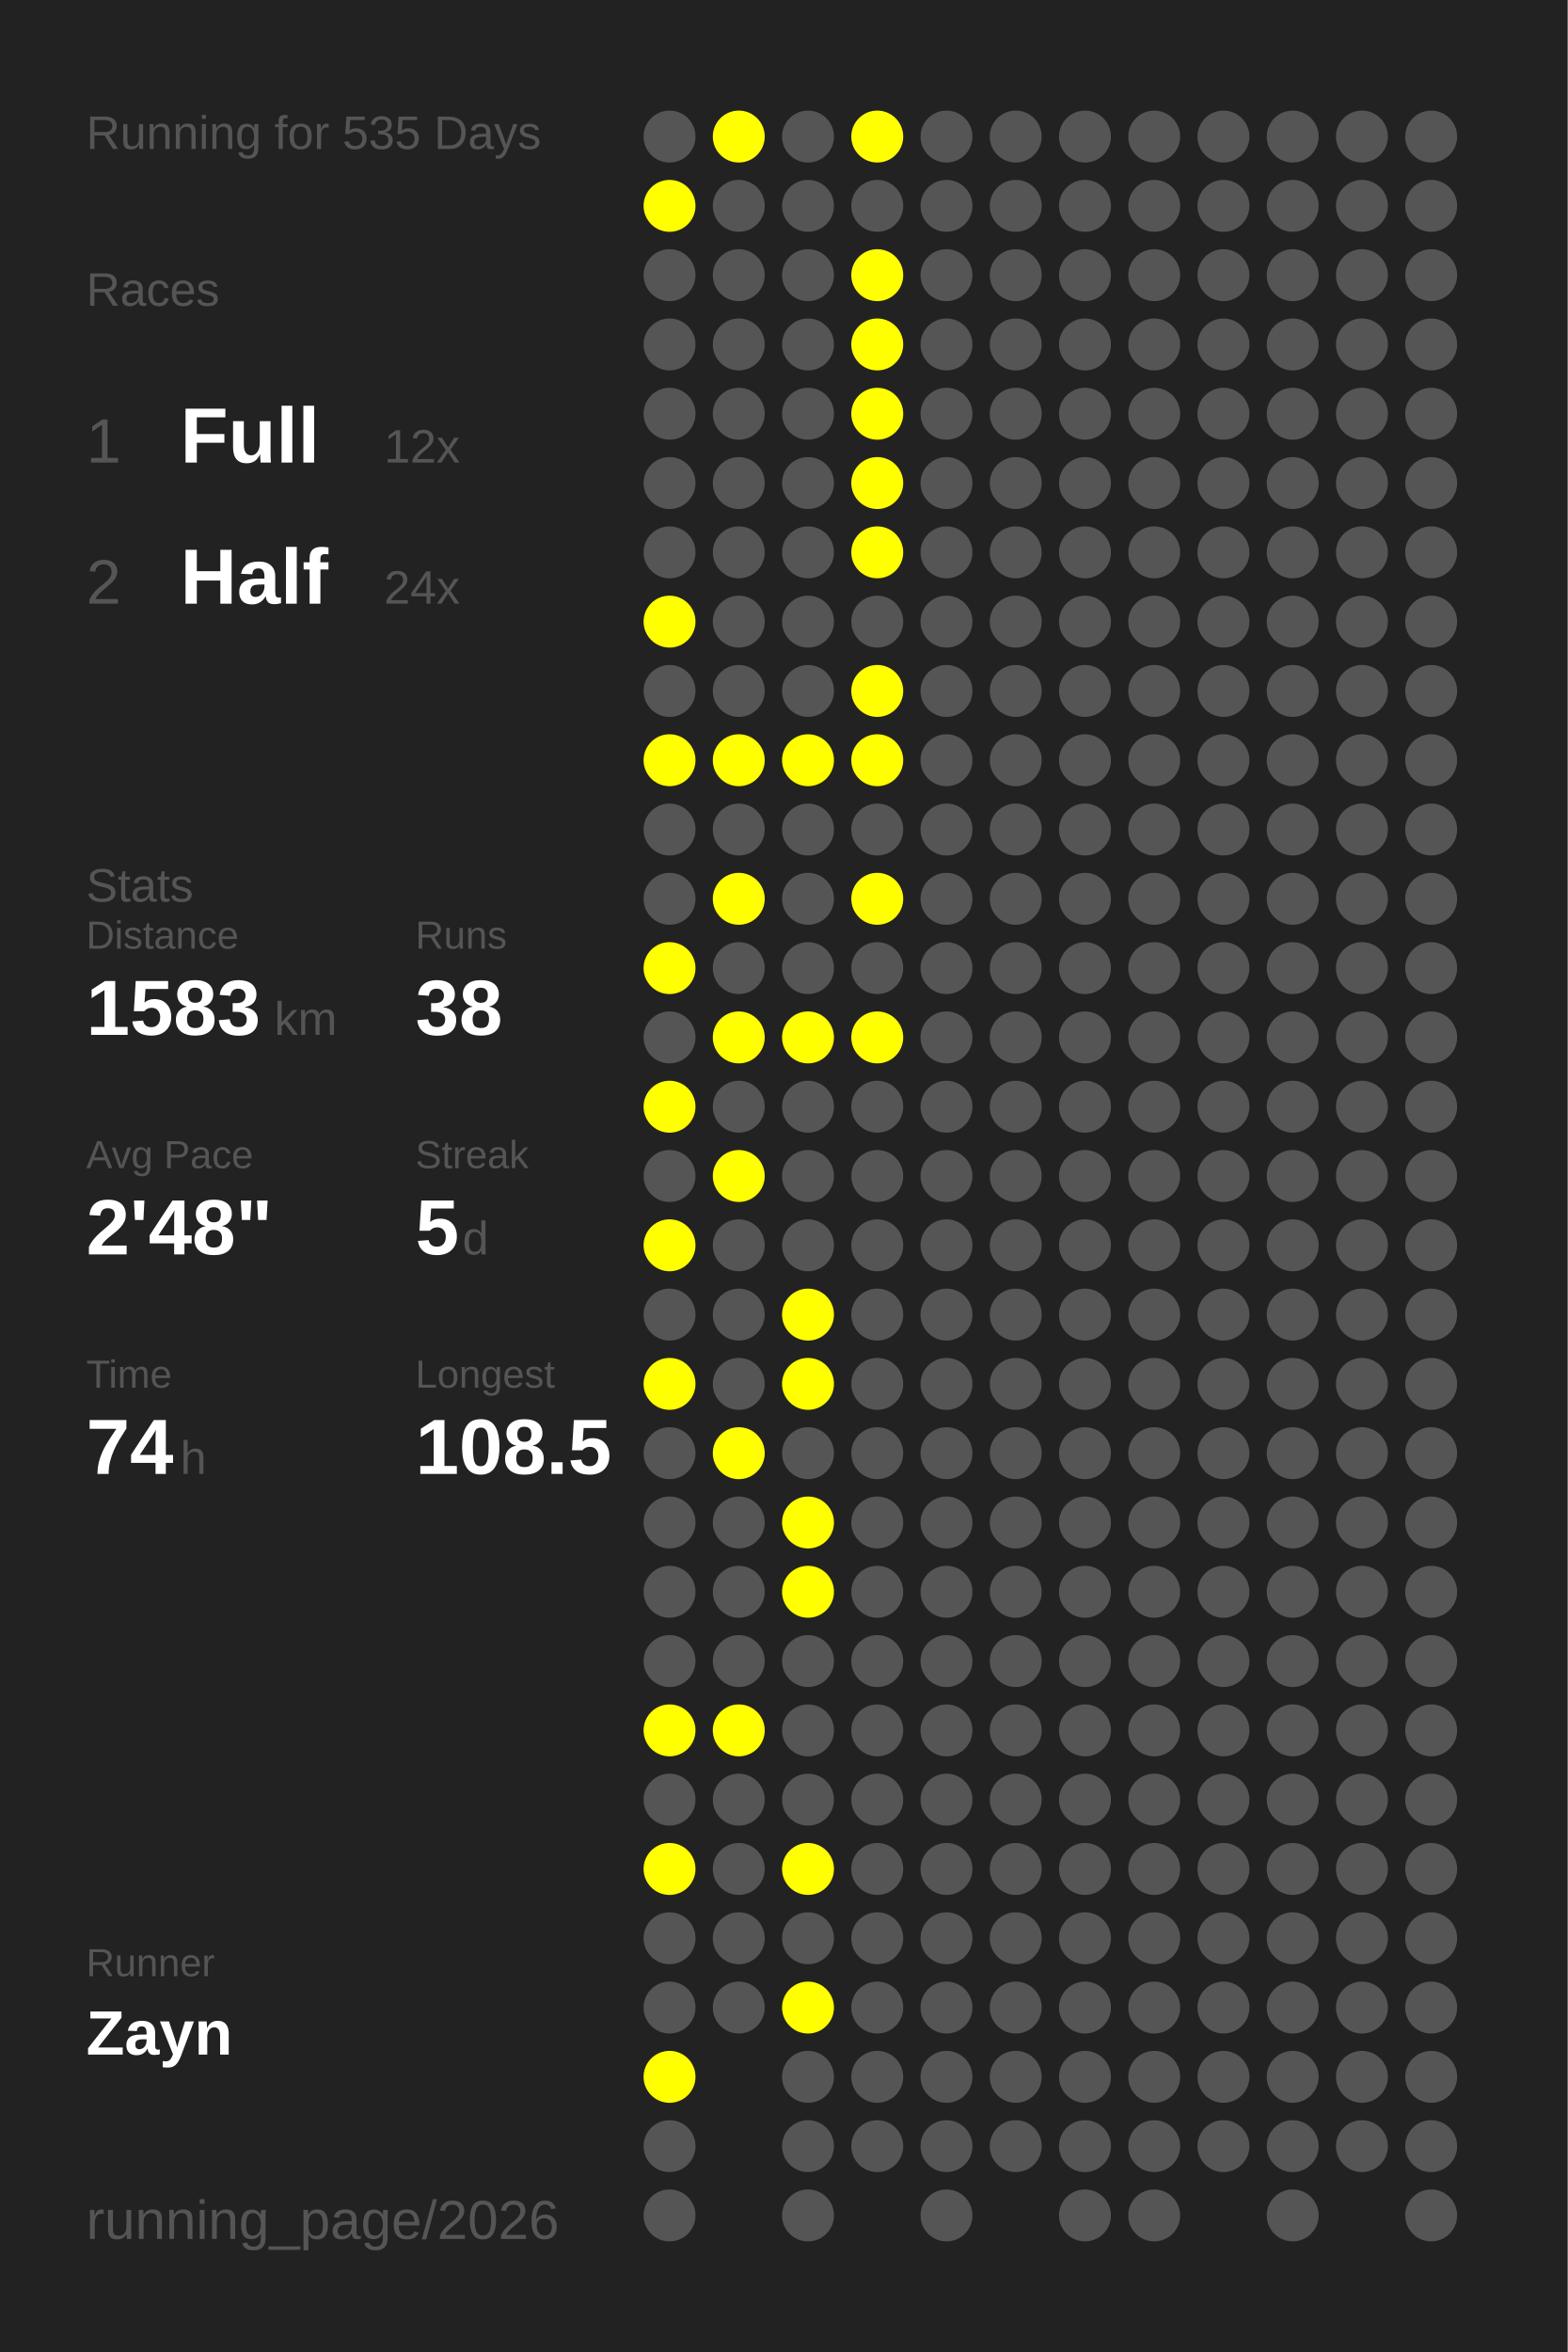
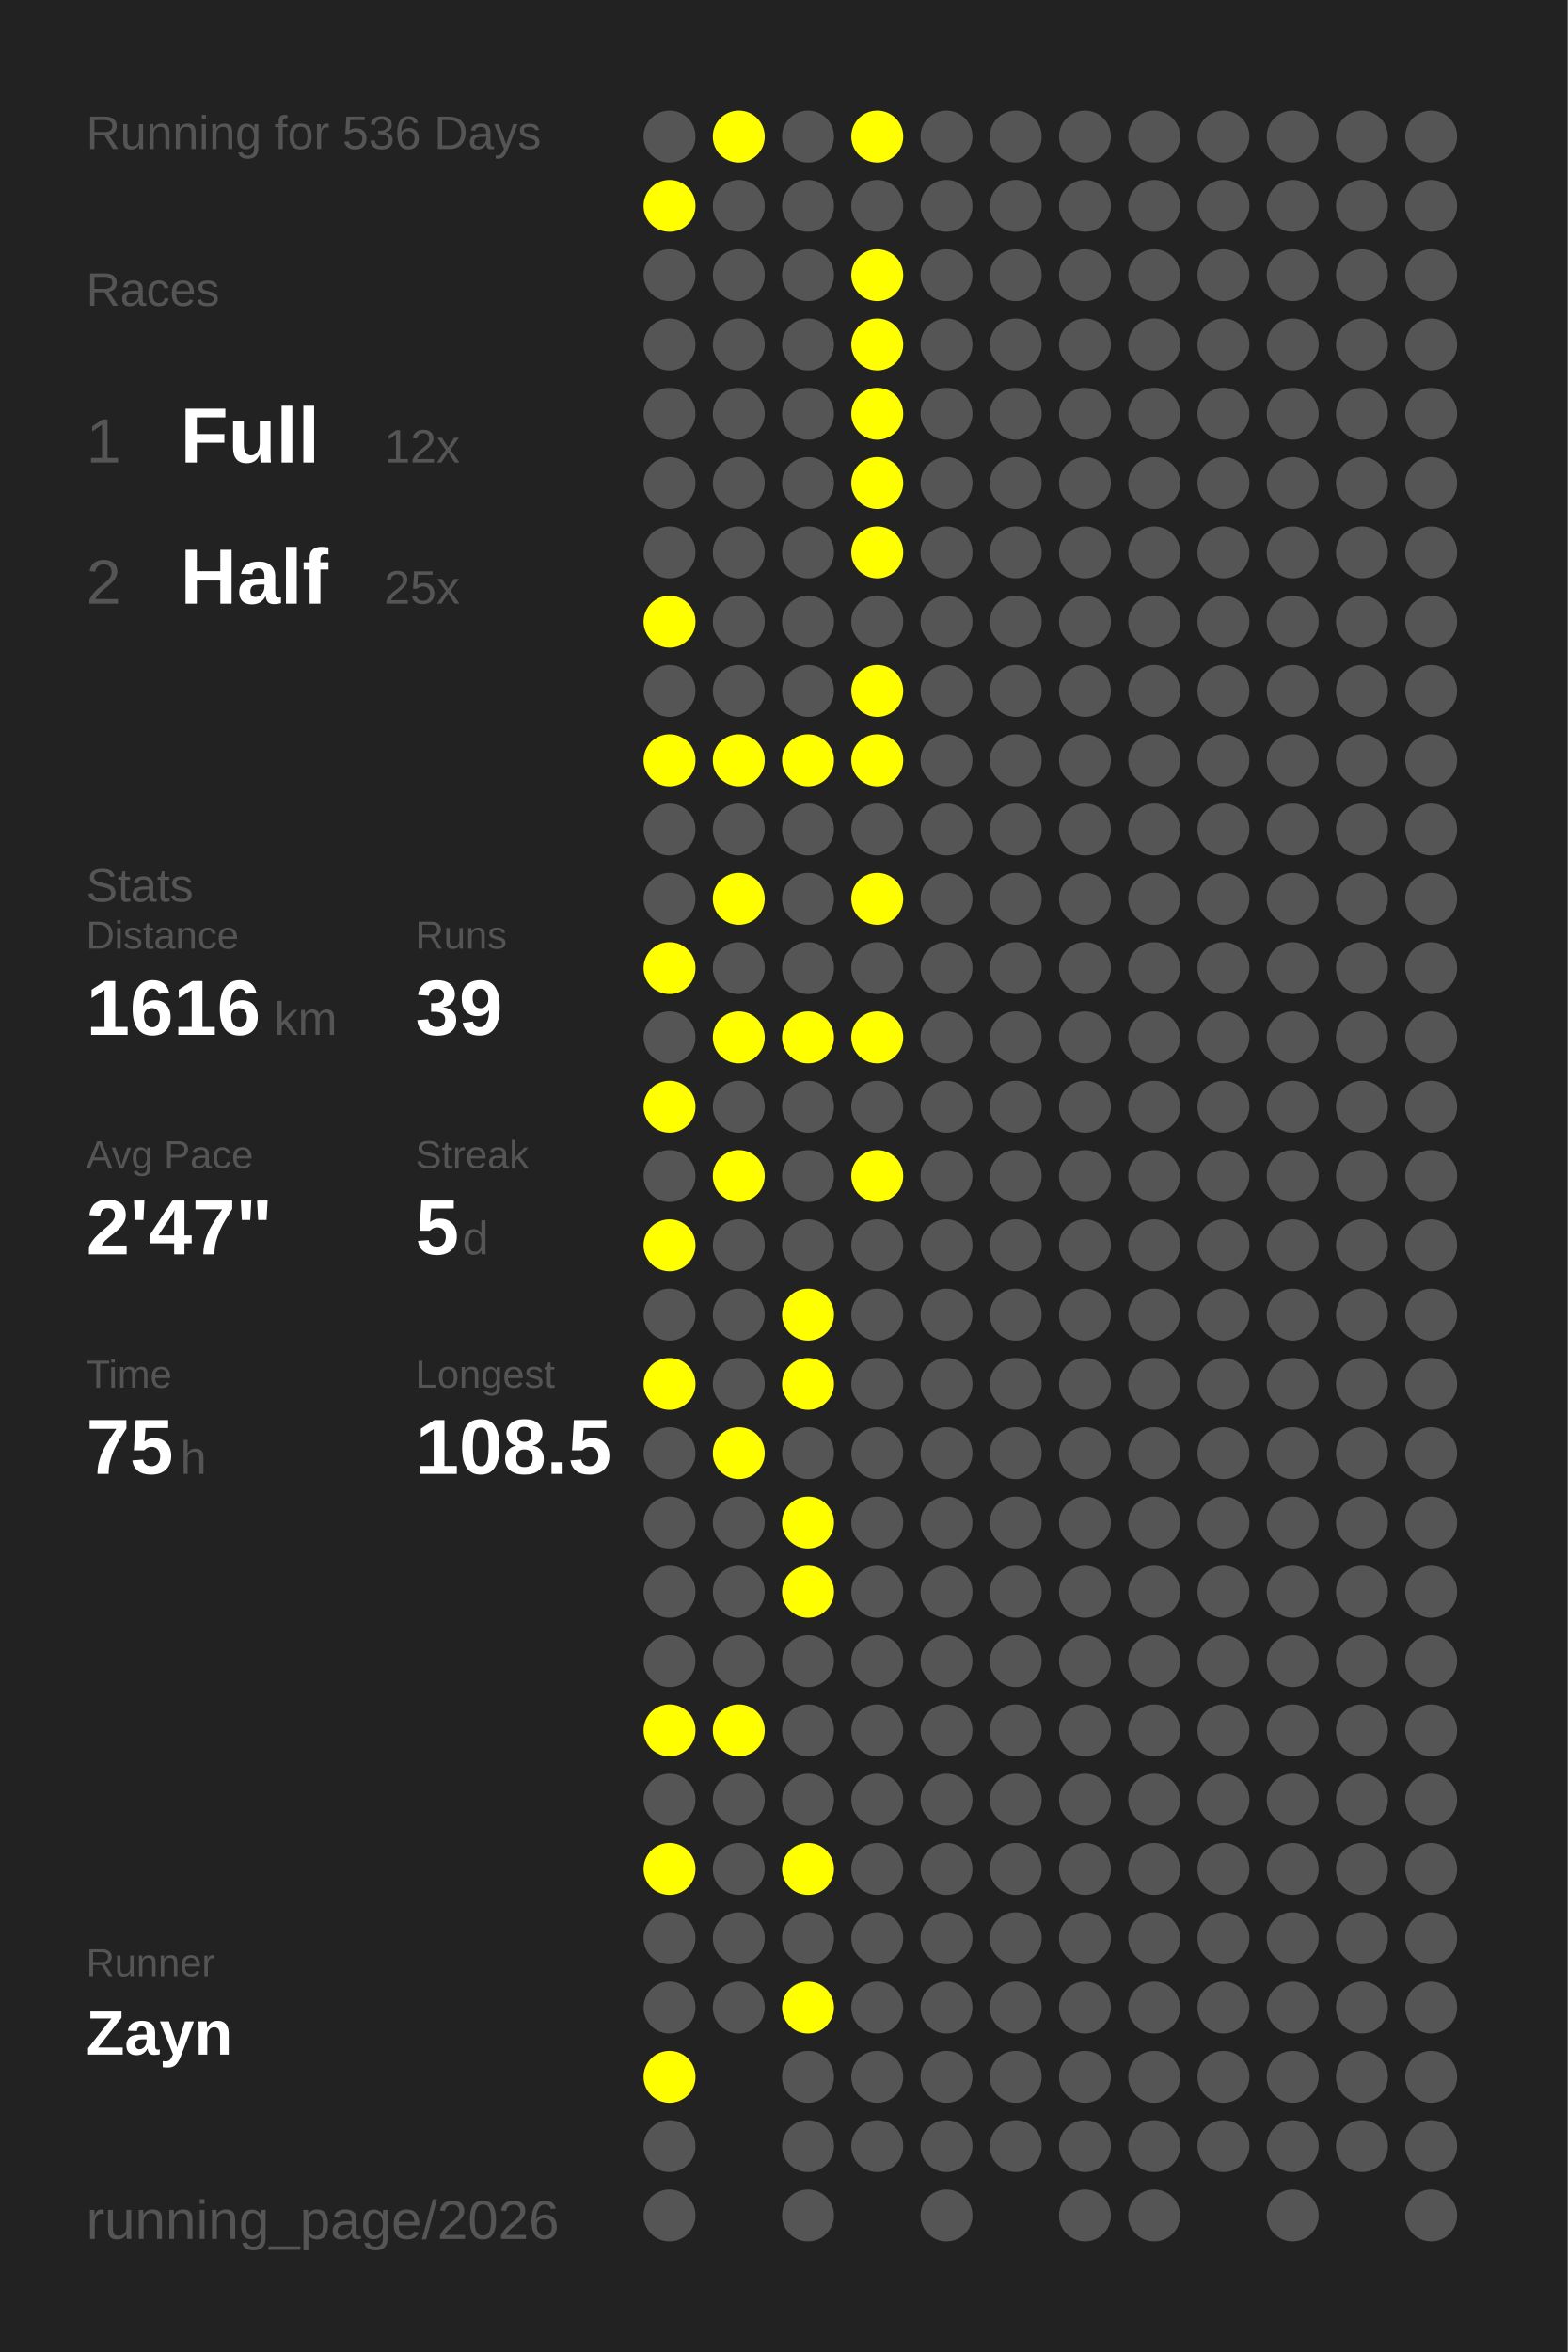
<svg xmlns="http://www.w3.org/2000/svg" baseProfile="full" height="300mm" version="1.1" viewBox="0,0,200,300" width="200mm">
  <defs />
  <rect fill="#222222" height="300" width="200" x="0" y="0" />
-   <text fill="#555555" style="font-size:6px; font-family:Arial;" x="11" y="19">Running for 535 Days</text>
+   <text fill="#555555" style="font-size:6px; font-family:Arial;" x="11" y="19">Running for 536 Days</text>
  <text fill="#555555" style="font-size:6px; font-family:Arial;" x="11" y="39">Races</text>
  <text fill="#555555" style="font-size:8px; font-family:Arial;" x="11" y="59">1</text>
  <text fill="#FFFFFF" style="font-size:10px; font-family:Arial; font-weight:bold;" x="23" y="59">Full</text>
  <text fill="#555555" style="font-size:6px; font-family:Arial;" x="49" y="59">12x</text>
  <text fill="#555555" style="font-size:8px; font-family:Arial;" x="11" y="77">2</text>
  <text fill="#FFFFFF" style="font-size:10px; font-family:Arial; font-weight:bold;" x="23" y="77">Half</text>
-   <text fill="#555555" style="font-size:6px; font-family:Arial;" x="49" y="77">24x</text>
+   <text fill="#555555" style="font-size:6px; font-family:Arial;" x="49" y="77">25x</text>
  <text fill="#555555" style="font-size:6px; font-family:Arial;" x="11" y="115">Stats</text>
  <text fill="#555555" style="font-size:5px; font-family:Arial;" x="11" y="121">Distance</text>
-   <text fill="#FFFFFF" style="font-size:10px; font-family:Arial; font-weight:bold;" x="11" y="132">1583</text>
+   <text fill="#FFFFFF" style="font-size:10px; font-family:Arial; font-weight:bold;" x="11" y="132">1616</text>
  <text fill="#555555" style="font-size:6px; font-family:Arial;" x="35" y="132">km</text>
  <text fill="#555555" style="font-size:5px; font-family:Arial;" x="53" y="121">Runs</text>
-   <text fill="#FFFFFF" style="font-size:10px; font-family:Arial; font-weight:bold;" x="53" y="132">38</text>
+   <text fill="#FFFFFF" style="font-size:10px; font-family:Arial; font-weight:bold;" x="53" y="132">39</text>
  <text fill="#555555" style="font-size:5px; font-family:Arial;" x="11" y="149">Avg Pace</text>
-   <text fill="#FFFFFF" style="font-size:10px; font-family:Arial; font-weight:bold;" x="11" y="160">2'48"</text>
+   <text fill="#FFFFFF" style="font-size:10px; font-family:Arial; font-weight:bold;" x="11" y="160">2'47"</text>
  <text fill="#555555" style="font-size:5px; font-family:Arial;" x="53" y="149">Streak</text>
  <text fill="#FFFFFF" style="font-size:10px; font-family:Arial; font-weight:bold;" x="53" y="160">5</text>
  <text fill="#555555" style="font-size:6px; font-family:Arial;" x="59" y="160">d</text>
  <text fill="#555555" style="font-size:5px; font-family:Arial;" x="11" y="177">Time</text>
-   <text fill="#FFFFFF" style="font-size:10px; font-family:Arial; font-weight:bold;" x="11" y="188">74</text>
+   <text fill="#FFFFFF" style="font-size:10px; font-family:Arial; font-weight:bold;" x="11" y="188">75</text>
  <text fill="#555555" style="font-size:6px; font-family:Arial;" x="23" y="188">h</text>
  <text fill="#555555" style="font-size:5px; font-family:Arial;" x="53" y="177">Longest</text>
  <text fill="#FFFFFF" style="font-size:10px; font-family:Arial; font-weight:bold;" x="53" y="188">108.5</text>
  <text fill="#555555" style="font-size:5px; font-family:Arial;" x="11" y="252.065">Runner</text>
  <text fill="#FFFFFF" style="font-size:8px; font-family:Arial; font-weight:bold;" x="11" y="262.065">Zayn</text>
  <text fill="#555555" style="font-size:7px; font-family:Arial;" x="11" y="285.581">running_page/2026</text>
  <circle cx="85.417" cy="17.419" fill="#555555" r="3.312" />
  <circle cx="85.417" cy="26.258" fill="#FFFF00" r="3.312" />
  <circle cx="85.417" cy="35.097" fill="#555555" r="3.312" />
  <circle cx="85.417" cy="43.935" fill="#555555" r="3.312" />
  <circle cx="85.417" cy="52.774" fill="#555555" r="3.312" />
  <circle cx="85.417" cy="61.613" fill="#555555" r="3.312" />
  <circle cx="85.417" cy="70.452" fill="#555555" r="3.312" />
  <circle cx="85.417" cy="79.29" fill="#FFFF00" r="3.312" />
  <circle cx="85.417" cy="88.129" fill="#555555" r="3.312" />
  <circle cx="85.417" cy="96.968" fill="#FFFF00" r="3.312" />
  <circle cx="85.417" cy="105.806" fill="#555555" r="3.312" />
  <circle cx="85.417" cy="114.645" fill="#555555" r="3.312" />
  <circle cx="85.417" cy="123.484" fill="#FFFF00" r="3.312" />
  <circle cx="85.417" cy="132.323" fill="#555555" r="3.312" />
  <circle cx="85.417" cy="141.161" fill="#FFFF00" r="3.312" />
  <circle cx="85.417" cy="150" fill="#555555" r="3.312" />
  <circle cx="85.417" cy="158.839" fill="#FFFF00" r="3.312" />
  <circle cx="85.417" cy="167.677" fill="#555555" r="3.312" />
  <circle cx="85.417" cy="176.516" fill="#FFFF00" r="3.312" />
  <circle cx="85.417" cy="185.355" fill="#555555" r="3.312" />
  <circle cx="85.417" cy="194.194" fill="#555555" r="3.312" />
  <circle cx="85.417" cy="203.032" fill="#555555" r="3.312" />
  <circle cx="85.417" cy="211.871" fill="#555555" r="3.312" />
  <circle cx="85.417" cy="220.71" fill="#FFFF00" r="3.312" />
  <circle cx="85.417" cy="229.548" fill="#555555" r="3.312" />
  <circle cx="85.417" cy="238.387" fill="#FFFF00" r="3.312" />
  <circle cx="85.417" cy="247.226" fill="#555555" r="3.312" />
  <circle cx="85.417" cy="256.065" fill="#555555" r="3.312" />
  <circle cx="85.417" cy="264.903" fill="#FFFF00" r="3.312" />
  <circle cx="85.417" cy="273.742" fill="#555555" r="3.312" />
  <circle cx="85.417" cy="282.581" fill="#555555" r="3.312" />
  <circle cx="94.25" cy="17.419" fill="#FFFF00" r="3.312" />
  <circle cx="94.25" cy="26.258" fill="#555555" r="3.312" />
  <circle cx="94.25" cy="35.097" fill="#555555" r="3.312" />
  <circle cx="94.25" cy="43.935" fill="#555555" r="3.312" />
  <circle cx="94.25" cy="52.774" fill="#555555" r="3.312" />
  <circle cx="94.25" cy="61.613" fill="#555555" r="3.312" />
  <circle cx="94.25" cy="70.452" fill="#555555" r="3.312" />
  <circle cx="94.25" cy="79.29" fill="#555555" r="3.312" />
  <circle cx="94.25" cy="88.129" fill="#555555" r="3.312" />
  <circle cx="94.25" cy="96.968" fill="#FFFF00" r="3.312" />
  <circle cx="94.25" cy="105.806" fill="#555555" r="3.312" />
  <circle cx="94.25" cy="114.645" fill="#FFFF00" r="3.312" />
  <circle cx="94.25" cy="123.484" fill="#555555" r="3.312" />
  <circle cx="94.25" cy="132.323" fill="#FFFF00" r="3.312" />
  <circle cx="94.25" cy="141.161" fill="#555555" r="3.312" />
  <circle cx="94.25" cy="150" fill="#FFFF00" r="3.312" />
  <circle cx="94.25" cy="158.839" fill="#555555" r="3.312" />
  <circle cx="94.25" cy="167.677" fill="#555555" r="3.312" />
  <circle cx="94.25" cy="176.516" fill="#555555" r="3.312" />
  <circle cx="94.25" cy="185.355" fill="#FFFF00" r="3.312" />
  <circle cx="94.25" cy="194.194" fill="#555555" r="3.312" />
  <circle cx="94.25" cy="203.032" fill="#555555" r="3.312" />
  <circle cx="94.25" cy="211.871" fill="#555555" r="3.312" />
  <circle cx="94.25" cy="220.71" fill="#FFFF00" r="3.312" />
  <circle cx="94.25" cy="229.548" fill="#555555" r="3.312" />
  <circle cx="94.25" cy="238.387" fill="#555555" r="3.312" />
  <circle cx="94.25" cy="247.226" fill="#555555" r="3.312" />
  <circle cx="94.25" cy="256.065" fill="#555555" r="3.312" />
  <circle cx="103.083" cy="17.419" fill="#555555" r="3.312" />
  <circle cx="103.083" cy="26.258" fill="#555555" r="3.312" />
  <circle cx="103.083" cy="35.097" fill="#555555" r="3.312" />
  <circle cx="103.083" cy="43.935" fill="#555555" r="3.312" />
  <circle cx="103.083" cy="52.774" fill="#555555" r="3.312" />
  <circle cx="103.083" cy="61.613" fill="#555555" r="3.312" />
  <circle cx="103.083" cy="70.452" fill="#555555" r="3.312" />
  <circle cx="103.083" cy="79.29" fill="#555555" r="3.312" />
  <circle cx="103.083" cy="88.129" fill="#555555" r="3.312" />
  <circle cx="103.083" cy="96.968" fill="#FFFF00" r="3.312" />
  <circle cx="103.083" cy="105.806" fill="#555555" r="3.312" />
  <circle cx="103.083" cy="114.645" fill="#555555" r="3.312" />
  <circle cx="103.083" cy="123.484" fill="#555555" r="3.312" />
  <circle cx="103.083" cy="132.323" fill="#FFFF00" r="3.312" />
  <circle cx="103.083" cy="141.161" fill="#555555" r="3.312" />
  <circle cx="103.083" cy="150" fill="#555555" r="3.312" />
  <circle cx="103.083" cy="158.839" fill="#555555" r="3.312" />
  <circle cx="103.083" cy="167.677" fill="#FFFF00" r="3.312" />
  <circle cx="103.083" cy="176.516" fill="#FFFF00" r="3.312" />
  <circle cx="103.083" cy="185.355" fill="#555555" r="3.312" />
  <circle cx="103.083" cy="194.194" fill="#FFFF00" r="3.312" />
  <circle cx="103.083" cy="203.032" fill="#FFFF00" r="3.312" />
  <circle cx="103.083" cy="211.871" fill="#555555" r="3.312" />
  <circle cx="103.083" cy="220.71" fill="#555555" r="3.312" />
  <circle cx="103.083" cy="229.548" fill="#555555" r="3.312" />
  <circle cx="103.083" cy="238.387" fill="#FFFF00" r="3.312" />
  <circle cx="103.083" cy="247.226" fill="#555555" r="3.312" />
  <circle cx="103.083" cy="256.065" fill="#FFFF00" r="3.312" />
  <circle cx="103.083" cy="264.903" fill="#555555" r="3.312" />
  <circle cx="103.083" cy="273.742" fill="#555555" r="3.312" />
  <circle cx="103.083" cy="282.581" fill="#555555" r="3.312" />
  <circle cx="111.917" cy="17.419" fill="#FFFF00" r="3.312" />
  <circle cx="111.917" cy="26.258" fill="#555555" r="3.312" />
  <circle cx="111.917" cy="35.097" fill="#FFFF00" r="3.312" />
  <circle cx="111.917" cy="43.935" fill="#FFFF00" r="3.312" />
  <circle cx="111.917" cy="52.774" fill="#FFFF00" r="3.312" />
  <circle cx="111.917" cy="61.613" fill="#FFFF00" r="3.312" />
  <circle cx="111.917" cy="70.452" fill="#FFFF00" r="3.312" />
  <circle cx="111.917" cy="79.29" fill="#555555" r="3.312" />
  <circle cx="111.917" cy="88.129" fill="#FFFF00" r="3.312" />
  <circle cx="111.917" cy="96.968" fill="#FFFF00" r="3.312" />
  <circle cx="111.917" cy="105.806" fill="#555555" r="3.312" />
  <circle cx="111.917" cy="114.645" fill="#FFFF00" r="3.312" />
  <circle cx="111.917" cy="123.484" fill="#555555" r="3.312" />
  <circle cx="111.917" cy="132.323" fill="#FFFF00" r="3.312" />
  <circle cx="111.917" cy="141.161" fill="#555555" r="3.312" />
-   <circle cx="111.917" cy="150" fill="#555555" r="3.312" />
+   <circle cx="111.917" cy="150" fill="#FFFF00" r="3.312" />
  <circle cx="111.917" cy="158.839" fill="#555555" r="3.312" />
  <circle cx="111.917" cy="167.677" fill="#555555" r="3.312" />
  <circle cx="111.917" cy="176.516" fill="#555555" r="3.312" />
  <circle cx="111.917" cy="185.355" fill="#555555" r="3.312" />
  <circle cx="111.917" cy="194.194" fill="#555555" r="3.312" />
  <circle cx="111.917" cy="203.032" fill="#555555" r="3.312" />
  <circle cx="111.917" cy="211.871" fill="#555555" r="3.312" />
  <circle cx="111.917" cy="220.71" fill="#555555" r="3.312" />
  <circle cx="111.917" cy="229.548" fill="#555555" r="3.312" />
  <circle cx="111.917" cy="238.387" fill="#555555" r="3.312" />
  <circle cx="111.917" cy="247.226" fill="#555555" r="3.312" />
  <circle cx="111.917" cy="256.065" fill="#555555" r="3.312" />
  <circle cx="111.917" cy="264.903" fill="#555555" r="3.312" />
  <circle cx="111.917" cy="273.742" fill="#555555" r="3.312" />
  <circle cx="120.75" cy="17.419" fill="#555555" r="3.312" />
  <circle cx="120.75" cy="26.258" fill="#555555" r="3.312" />
  <circle cx="120.75" cy="35.097" fill="#555555" r="3.312" />
  <circle cx="120.75" cy="43.935" fill="#555555" r="3.312" />
  <circle cx="120.75" cy="52.774" fill="#555555" r="3.312" />
  <circle cx="120.75" cy="61.613" fill="#555555" r="3.312" />
  <circle cx="120.75" cy="70.452" fill="#555555" r="3.312" />
  <circle cx="120.75" cy="79.29" fill="#555555" r="3.312" />
  <circle cx="120.75" cy="88.129" fill="#555555" r="3.312" />
  <circle cx="120.75" cy="96.968" fill="#555555" r="3.312" />
  <circle cx="120.75" cy="105.806" fill="#555555" r="3.312" />
  <circle cx="120.75" cy="114.645" fill="#555555" r="3.312" />
  <circle cx="120.75" cy="123.484" fill="#555555" r="3.312" />
  <circle cx="120.75" cy="132.323" fill="#555555" r="3.312" />
  <circle cx="120.75" cy="141.161" fill="#555555" r="3.312" />
  <circle cx="120.75" cy="150" fill="#555555" r="3.312" />
  <circle cx="120.75" cy="158.839" fill="#555555" r="3.312" />
  <circle cx="120.75" cy="167.677" fill="#555555" r="3.312" />
  <circle cx="120.75" cy="176.516" fill="#555555" r="3.312" />
  <circle cx="120.75" cy="185.355" fill="#555555" r="3.312" />
  <circle cx="120.75" cy="194.194" fill="#555555" r="3.312" />
  <circle cx="120.75" cy="203.032" fill="#555555" r="3.312" />
  <circle cx="120.75" cy="211.871" fill="#555555" r="3.312" />
  <circle cx="120.75" cy="220.71" fill="#555555" r="3.312" />
  <circle cx="120.75" cy="229.548" fill="#555555" r="3.312" />
  <circle cx="120.75" cy="238.387" fill="#555555" r="3.312" />
  <circle cx="120.75" cy="247.226" fill="#555555" r="3.312" />
  <circle cx="120.75" cy="256.065" fill="#555555" r="3.312" />
  <circle cx="120.75" cy="264.903" fill="#555555" r="3.312" />
  <circle cx="120.75" cy="273.742" fill="#555555" r="3.312" />
  <circle cx="120.75" cy="282.581" fill="#555555" r="3.312" />
  <circle cx="129.583" cy="17.419" fill="#555555" r="3.312" />
  <circle cx="129.583" cy="26.258" fill="#555555" r="3.312" />
  <circle cx="129.583" cy="35.097" fill="#555555" r="3.312" />
  <circle cx="129.583" cy="43.935" fill="#555555" r="3.312" />
  <circle cx="129.583" cy="52.774" fill="#555555" r="3.312" />
  <circle cx="129.583" cy="61.613" fill="#555555" r="3.312" />
  <circle cx="129.583" cy="70.452" fill="#555555" r="3.312" />
  <circle cx="129.583" cy="79.29" fill="#555555" r="3.312" />
  <circle cx="129.583" cy="88.129" fill="#555555" r="3.312" />
  <circle cx="129.583" cy="96.968" fill="#555555" r="3.312" />
  <circle cx="129.583" cy="105.806" fill="#555555" r="3.312" />
  <circle cx="129.583" cy="114.645" fill="#555555" r="3.312" />
  <circle cx="129.583" cy="123.484" fill="#555555" r="3.312" />
  <circle cx="129.583" cy="132.323" fill="#555555" r="3.312" />
  <circle cx="129.583" cy="141.161" fill="#555555" r="3.312" />
  <circle cx="129.583" cy="150" fill="#555555" r="3.312" />
  <circle cx="129.583" cy="158.839" fill="#555555" r="3.312" />
  <circle cx="129.583" cy="167.677" fill="#555555" r="3.312" />
  <circle cx="129.583" cy="176.516" fill="#555555" r="3.312" />
  <circle cx="129.583" cy="185.355" fill="#555555" r="3.312" />
  <circle cx="129.583" cy="194.194" fill="#555555" r="3.312" />
  <circle cx="129.583" cy="203.032" fill="#555555" r="3.312" />
  <circle cx="129.583" cy="211.871" fill="#555555" r="3.312" />
  <circle cx="129.583" cy="220.71" fill="#555555" r="3.312" />
  <circle cx="129.583" cy="229.548" fill="#555555" r="3.312" />
  <circle cx="129.583" cy="238.387" fill="#555555" r="3.312" />
  <circle cx="129.583" cy="247.226" fill="#555555" r="3.312" />
  <circle cx="129.583" cy="256.065" fill="#555555" r="3.312" />
  <circle cx="129.583" cy="264.903" fill="#555555" r="3.312" />
  <circle cx="129.583" cy="273.742" fill="#555555" r="3.312" />
  <circle cx="138.417" cy="17.419" fill="#555555" r="3.312" />
  <circle cx="138.417" cy="26.258" fill="#555555" r="3.312" />
  <circle cx="138.417" cy="35.097" fill="#555555" r="3.312" />
  <circle cx="138.417" cy="43.935" fill="#555555" r="3.312" />
  <circle cx="138.417" cy="52.774" fill="#555555" r="3.312" />
  <circle cx="138.417" cy="61.613" fill="#555555" r="3.312" />
  <circle cx="138.417" cy="70.452" fill="#555555" r="3.312" />
  <circle cx="138.417" cy="79.29" fill="#555555" r="3.312" />
  <circle cx="138.417" cy="88.129" fill="#555555" r="3.312" />
  <circle cx="138.417" cy="96.968" fill="#555555" r="3.312" />
  <circle cx="138.417" cy="105.806" fill="#555555" r="3.312" />
  <circle cx="138.417" cy="114.645" fill="#555555" r="3.312" />
  <circle cx="138.417" cy="123.484" fill="#555555" r="3.312" />
  <circle cx="138.417" cy="132.323" fill="#555555" r="3.312" />
  <circle cx="138.417" cy="141.161" fill="#555555" r="3.312" />
  <circle cx="138.417" cy="150" fill="#555555" r="3.312" />
  <circle cx="138.417" cy="158.839" fill="#555555" r="3.312" />
  <circle cx="138.417" cy="167.677" fill="#555555" r="3.312" />
  <circle cx="138.417" cy="176.516" fill="#555555" r="3.312" />
  <circle cx="138.417" cy="185.355" fill="#555555" r="3.312" />
  <circle cx="138.417" cy="194.194" fill="#555555" r="3.312" />
  <circle cx="138.417" cy="203.032" fill="#555555" r="3.312" />
  <circle cx="138.417" cy="211.871" fill="#555555" r="3.312" />
  <circle cx="138.417" cy="220.71" fill="#555555" r="3.312" />
  <circle cx="138.417" cy="229.548" fill="#555555" r="3.312" />
  <circle cx="138.417" cy="238.387" fill="#555555" r="3.312" />
  <circle cx="138.417" cy="247.226" fill="#555555" r="3.312" />
  <circle cx="138.417" cy="256.065" fill="#555555" r="3.312" />
  <circle cx="138.417" cy="264.903" fill="#555555" r="3.312" />
  <circle cx="138.417" cy="273.742" fill="#555555" r="3.312" />
  <circle cx="138.417" cy="282.581" fill="#555555" r="3.312" />
  <circle cx="147.25" cy="17.419" fill="#555555" r="3.312" />
  <circle cx="147.25" cy="26.258" fill="#555555" r="3.312" />
  <circle cx="147.25" cy="35.097" fill="#555555" r="3.312" />
  <circle cx="147.25" cy="43.935" fill="#555555" r="3.312" />
  <circle cx="147.25" cy="52.774" fill="#555555" r="3.312" />
  <circle cx="147.25" cy="61.613" fill="#555555" r="3.312" />
  <circle cx="147.25" cy="70.452" fill="#555555" r="3.312" />
  <circle cx="147.25" cy="79.29" fill="#555555" r="3.312" />
  <circle cx="147.25" cy="88.129" fill="#555555" r="3.312" />
  <circle cx="147.25" cy="96.968" fill="#555555" r="3.312" />
  <circle cx="147.25" cy="105.806" fill="#555555" r="3.312" />
  <circle cx="147.25" cy="114.645" fill="#555555" r="3.312" />
  <circle cx="147.25" cy="123.484" fill="#555555" r="3.312" />
  <circle cx="147.25" cy="132.323" fill="#555555" r="3.312" />
  <circle cx="147.25" cy="141.161" fill="#555555" r="3.312" />
  <circle cx="147.25" cy="150" fill="#555555" r="3.312" />
  <circle cx="147.25" cy="158.839" fill="#555555" r="3.312" />
  <circle cx="147.25" cy="167.677" fill="#555555" r="3.312" />
  <circle cx="147.25" cy="176.516" fill="#555555" r="3.312" />
  <circle cx="147.25" cy="185.355" fill="#555555" r="3.312" />
  <circle cx="147.25" cy="194.194" fill="#555555" r="3.312" />
  <circle cx="147.25" cy="203.032" fill="#555555" r="3.312" />
  <circle cx="147.25" cy="211.871" fill="#555555" r="3.312" />
  <circle cx="147.25" cy="220.71" fill="#555555" r="3.312" />
  <circle cx="147.25" cy="229.548" fill="#555555" r="3.312" />
  <circle cx="147.25" cy="238.387" fill="#555555" r="3.312" />
  <circle cx="147.25" cy="247.226" fill="#555555" r="3.312" />
  <circle cx="147.25" cy="256.065" fill="#555555" r="3.312" />
  <circle cx="147.25" cy="264.903" fill="#555555" r="3.312" />
  <circle cx="147.25" cy="273.742" fill="#555555" r="3.312" />
  <circle cx="147.25" cy="282.581" fill="#555555" r="3.312" />
  <circle cx="156.083" cy="17.419" fill="#555555" r="3.312" />
  <circle cx="156.083" cy="26.258" fill="#555555" r="3.312" />
  <circle cx="156.083" cy="35.097" fill="#555555" r="3.312" />
  <circle cx="156.083" cy="43.935" fill="#555555" r="3.312" />
  <circle cx="156.083" cy="52.774" fill="#555555" r="3.312" />
  <circle cx="156.083" cy="61.613" fill="#555555" r="3.312" />
  <circle cx="156.083" cy="70.452" fill="#555555" r="3.312" />
  <circle cx="156.083" cy="79.29" fill="#555555" r="3.312" />
  <circle cx="156.083" cy="88.129" fill="#555555" r="3.312" />
  <circle cx="156.083" cy="96.968" fill="#555555" r="3.312" />
  <circle cx="156.083" cy="105.806" fill="#555555" r="3.312" />
  <circle cx="156.083" cy="114.645" fill="#555555" r="3.312" />
  <circle cx="156.083" cy="123.484" fill="#555555" r="3.312" />
  <circle cx="156.083" cy="132.323" fill="#555555" r="3.312" />
  <circle cx="156.083" cy="141.161" fill="#555555" r="3.312" />
  <circle cx="156.083" cy="150" fill="#555555" r="3.312" />
  <circle cx="156.083" cy="158.839" fill="#555555" r="3.312" />
  <circle cx="156.083" cy="167.677" fill="#555555" r="3.312" />
  <circle cx="156.083" cy="176.516" fill="#555555" r="3.312" />
  <circle cx="156.083" cy="185.355" fill="#555555" r="3.312" />
  <circle cx="156.083" cy="194.194" fill="#555555" r="3.312" />
  <circle cx="156.083" cy="203.032" fill="#555555" r="3.312" />
  <circle cx="156.083" cy="211.871" fill="#555555" r="3.312" />
  <circle cx="156.083" cy="220.71" fill="#555555" r="3.312" />
  <circle cx="156.083" cy="229.548" fill="#555555" r="3.312" />
  <circle cx="156.083" cy="238.387" fill="#555555" r="3.312" />
  <circle cx="156.083" cy="247.226" fill="#555555" r="3.312" />
  <circle cx="156.083" cy="256.065" fill="#555555" r="3.312" />
  <circle cx="156.083" cy="264.903" fill="#555555" r="3.312" />
  <circle cx="156.083" cy="273.742" fill="#555555" r="3.312" />
  <circle cx="164.917" cy="17.419" fill="#555555" r="3.312" />
  <circle cx="164.917" cy="26.258" fill="#555555" r="3.312" />
  <circle cx="164.917" cy="35.097" fill="#555555" r="3.312" />
  <circle cx="164.917" cy="43.935" fill="#555555" r="3.312" />
  <circle cx="164.917" cy="52.774" fill="#555555" r="3.312" />
  <circle cx="164.917" cy="61.613" fill="#555555" r="3.312" />
  <circle cx="164.917" cy="70.452" fill="#555555" r="3.312" />
  <circle cx="164.917" cy="79.29" fill="#555555" r="3.312" />
  <circle cx="164.917" cy="88.129" fill="#555555" r="3.312" />
  <circle cx="164.917" cy="96.968" fill="#555555" r="3.312" />
  <circle cx="164.917" cy="105.806" fill="#555555" r="3.312" />
  <circle cx="164.917" cy="114.645" fill="#555555" r="3.312" />
  <circle cx="164.917" cy="123.484" fill="#555555" r="3.312" />
  <circle cx="164.917" cy="132.323" fill="#555555" r="3.312" />
  <circle cx="164.917" cy="141.161" fill="#555555" r="3.312" />
  <circle cx="164.917" cy="150" fill="#555555" r="3.312" />
  <circle cx="164.917" cy="158.839" fill="#555555" r="3.312" />
  <circle cx="164.917" cy="167.677" fill="#555555" r="3.312" />
  <circle cx="164.917" cy="176.516" fill="#555555" r="3.312" />
  <circle cx="164.917" cy="185.355" fill="#555555" r="3.312" />
  <circle cx="164.917" cy="194.194" fill="#555555" r="3.312" />
  <circle cx="164.917" cy="203.032" fill="#555555" r="3.312" />
  <circle cx="164.917" cy="211.871" fill="#555555" r="3.312" />
  <circle cx="164.917" cy="220.71" fill="#555555" r="3.312" />
  <circle cx="164.917" cy="229.548" fill="#555555" r="3.312" />
  <circle cx="164.917" cy="238.387" fill="#555555" r="3.312" />
  <circle cx="164.917" cy="247.226" fill="#555555" r="3.312" />
  <circle cx="164.917" cy="256.065" fill="#555555" r="3.312" />
  <circle cx="164.917" cy="264.903" fill="#555555" r="3.312" />
  <circle cx="164.917" cy="273.742" fill="#555555" r="3.312" />
  <circle cx="164.917" cy="282.581" fill="#555555" r="3.312" />
  <circle cx="173.75" cy="17.419" fill="#555555" r="3.312" />
  <circle cx="173.75" cy="26.258" fill="#555555" r="3.312" />
  <circle cx="173.75" cy="35.097" fill="#555555" r="3.312" />
  <circle cx="173.75" cy="43.935" fill="#555555" r="3.312" />
  <circle cx="173.75" cy="52.774" fill="#555555" r="3.312" />
  <circle cx="173.75" cy="61.613" fill="#555555" r="3.312" />
  <circle cx="173.75" cy="70.452" fill="#555555" r="3.312" />
  <circle cx="173.75" cy="79.29" fill="#555555" r="3.312" />
  <circle cx="173.75" cy="88.129" fill="#555555" r="3.312" />
  <circle cx="173.75" cy="96.968" fill="#555555" r="3.312" />
  <circle cx="173.75" cy="105.806" fill="#555555" r="3.312" />
  <circle cx="173.75" cy="114.645" fill="#555555" r="3.312" />
  <circle cx="173.75" cy="123.484" fill="#555555" r="3.312" />
  <circle cx="173.75" cy="132.323" fill="#555555" r="3.312" />
  <circle cx="173.75" cy="141.161" fill="#555555" r="3.312" />
  <circle cx="173.75" cy="150" fill="#555555" r="3.312" />
  <circle cx="173.75" cy="158.839" fill="#555555" r="3.312" />
  <circle cx="173.75" cy="167.677" fill="#555555" r="3.312" />
  <circle cx="173.75" cy="176.516" fill="#555555" r="3.312" />
  <circle cx="173.75" cy="185.355" fill="#555555" r="3.312" />
  <circle cx="173.75" cy="194.194" fill="#555555" r="3.312" />
  <circle cx="173.75" cy="203.032" fill="#555555" r="3.312" />
  <circle cx="173.75" cy="211.871" fill="#555555" r="3.312" />
  <circle cx="173.75" cy="220.71" fill="#555555" r="3.312" />
  <circle cx="173.75" cy="229.548" fill="#555555" r="3.312" />
  <circle cx="173.75" cy="238.387" fill="#555555" r="3.312" />
  <circle cx="173.75" cy="247.226" fill="#555555" r="3.312" />
  <circle cx="173.75" cy="256.065" fill="#555555" r="3.312" />
  <circle cx="173.75" cy="264.903" fill="#555555" r="3.312" />
  <circle cx="173.75" cy="273.742" fill="#555555" r="3.312" />
  <circle cx="182.583" cy="17.419" fill="#555555" r="3.312" />
  <circle cx="182.583" cy="26.258" fill="#555555" r="3.312" />
  <circle cx="182.583" cy="35.097" fill="#555555" r="3.312" />
  <circle cx="182.583" cy="43.935" fill="#555555" r="3.312" />
  <circle cx="182.583" cy="52.774" fill="#555555" r="3.312" />
  <circle cx="182.583" cy="61.613" fill="#555555" r="3.312" />
  <circle cx="182.583" cy="70.452" fill="#555555" r="3.312" />
  <circle cx="182.583" cy="79.29" fill="#555555" r="3.312" />
  <circle cx="182.583" cy="88.129" fill="#555555" r="3.312" />
  <circle cx="182.583" cy="96.968" fill="#555555" r="3.312" />
  <circle cx="182.583" cy="105.806" fill="#555555" r="3.312" />
  <circle cx="182.583" cy="114.645" fill="#555555" r="3.312" />
  <circle cx="182.583" cy="123.484" fill="#555555" r="3.312" />
  <circle cx="182.583" cy="132.323" fill="#555555" r="3.312" />
  <circle cx="182.583" cy="141.161" fill="#555555" r="3.312" />
  <circle cx="182.583" cy="150" fill="#555555" r="3.312" />
  <circle cx="182.583" cy="158.839" fill="#555555" r="3.312" />
  <circle cx="182.583" cy="167.677" fill="#555555" r="3.312" />
  <circle cx="182.583" cy="176.516" fill="#555555" r="3.312" />
  <circle cx="182.583" cy="185.355" fill="#555555" r="3.312" />
  <circle cx="182.583" cy="194.194" fill="#555555" r="3.312" />
  <circle cx="182.583" cy="203.032" fill="#555555" r="3.312" />
  <circle cx="182.583" cy="211.871" fill="#555555" r="3.312" />
  <circle cx="182.583" cy="220.71" fill="#555555" r="3.312" />
  <circle cx="182.583" cy="229.548" fill="#555555" r="3.312" />
  <circle cx="182.583" cy="238.387" fill="#555555" r="3.312" />
  <circle cx="182.583" cy="247.226" fill="#555555" r="3.312" />
  <circle cx="182.583" cy="256.065" fill="#555555" r="3.312" />
  <circle cx="182.583" cy="264.903" fill="#555555" r="3.312" />
  <circle cx="182.583" cy="273.742" fill="#555555" r="3.312" />
  <circle cx="182.583" cy="282.581" fill="#555555" r="3.312" />
</svg>
